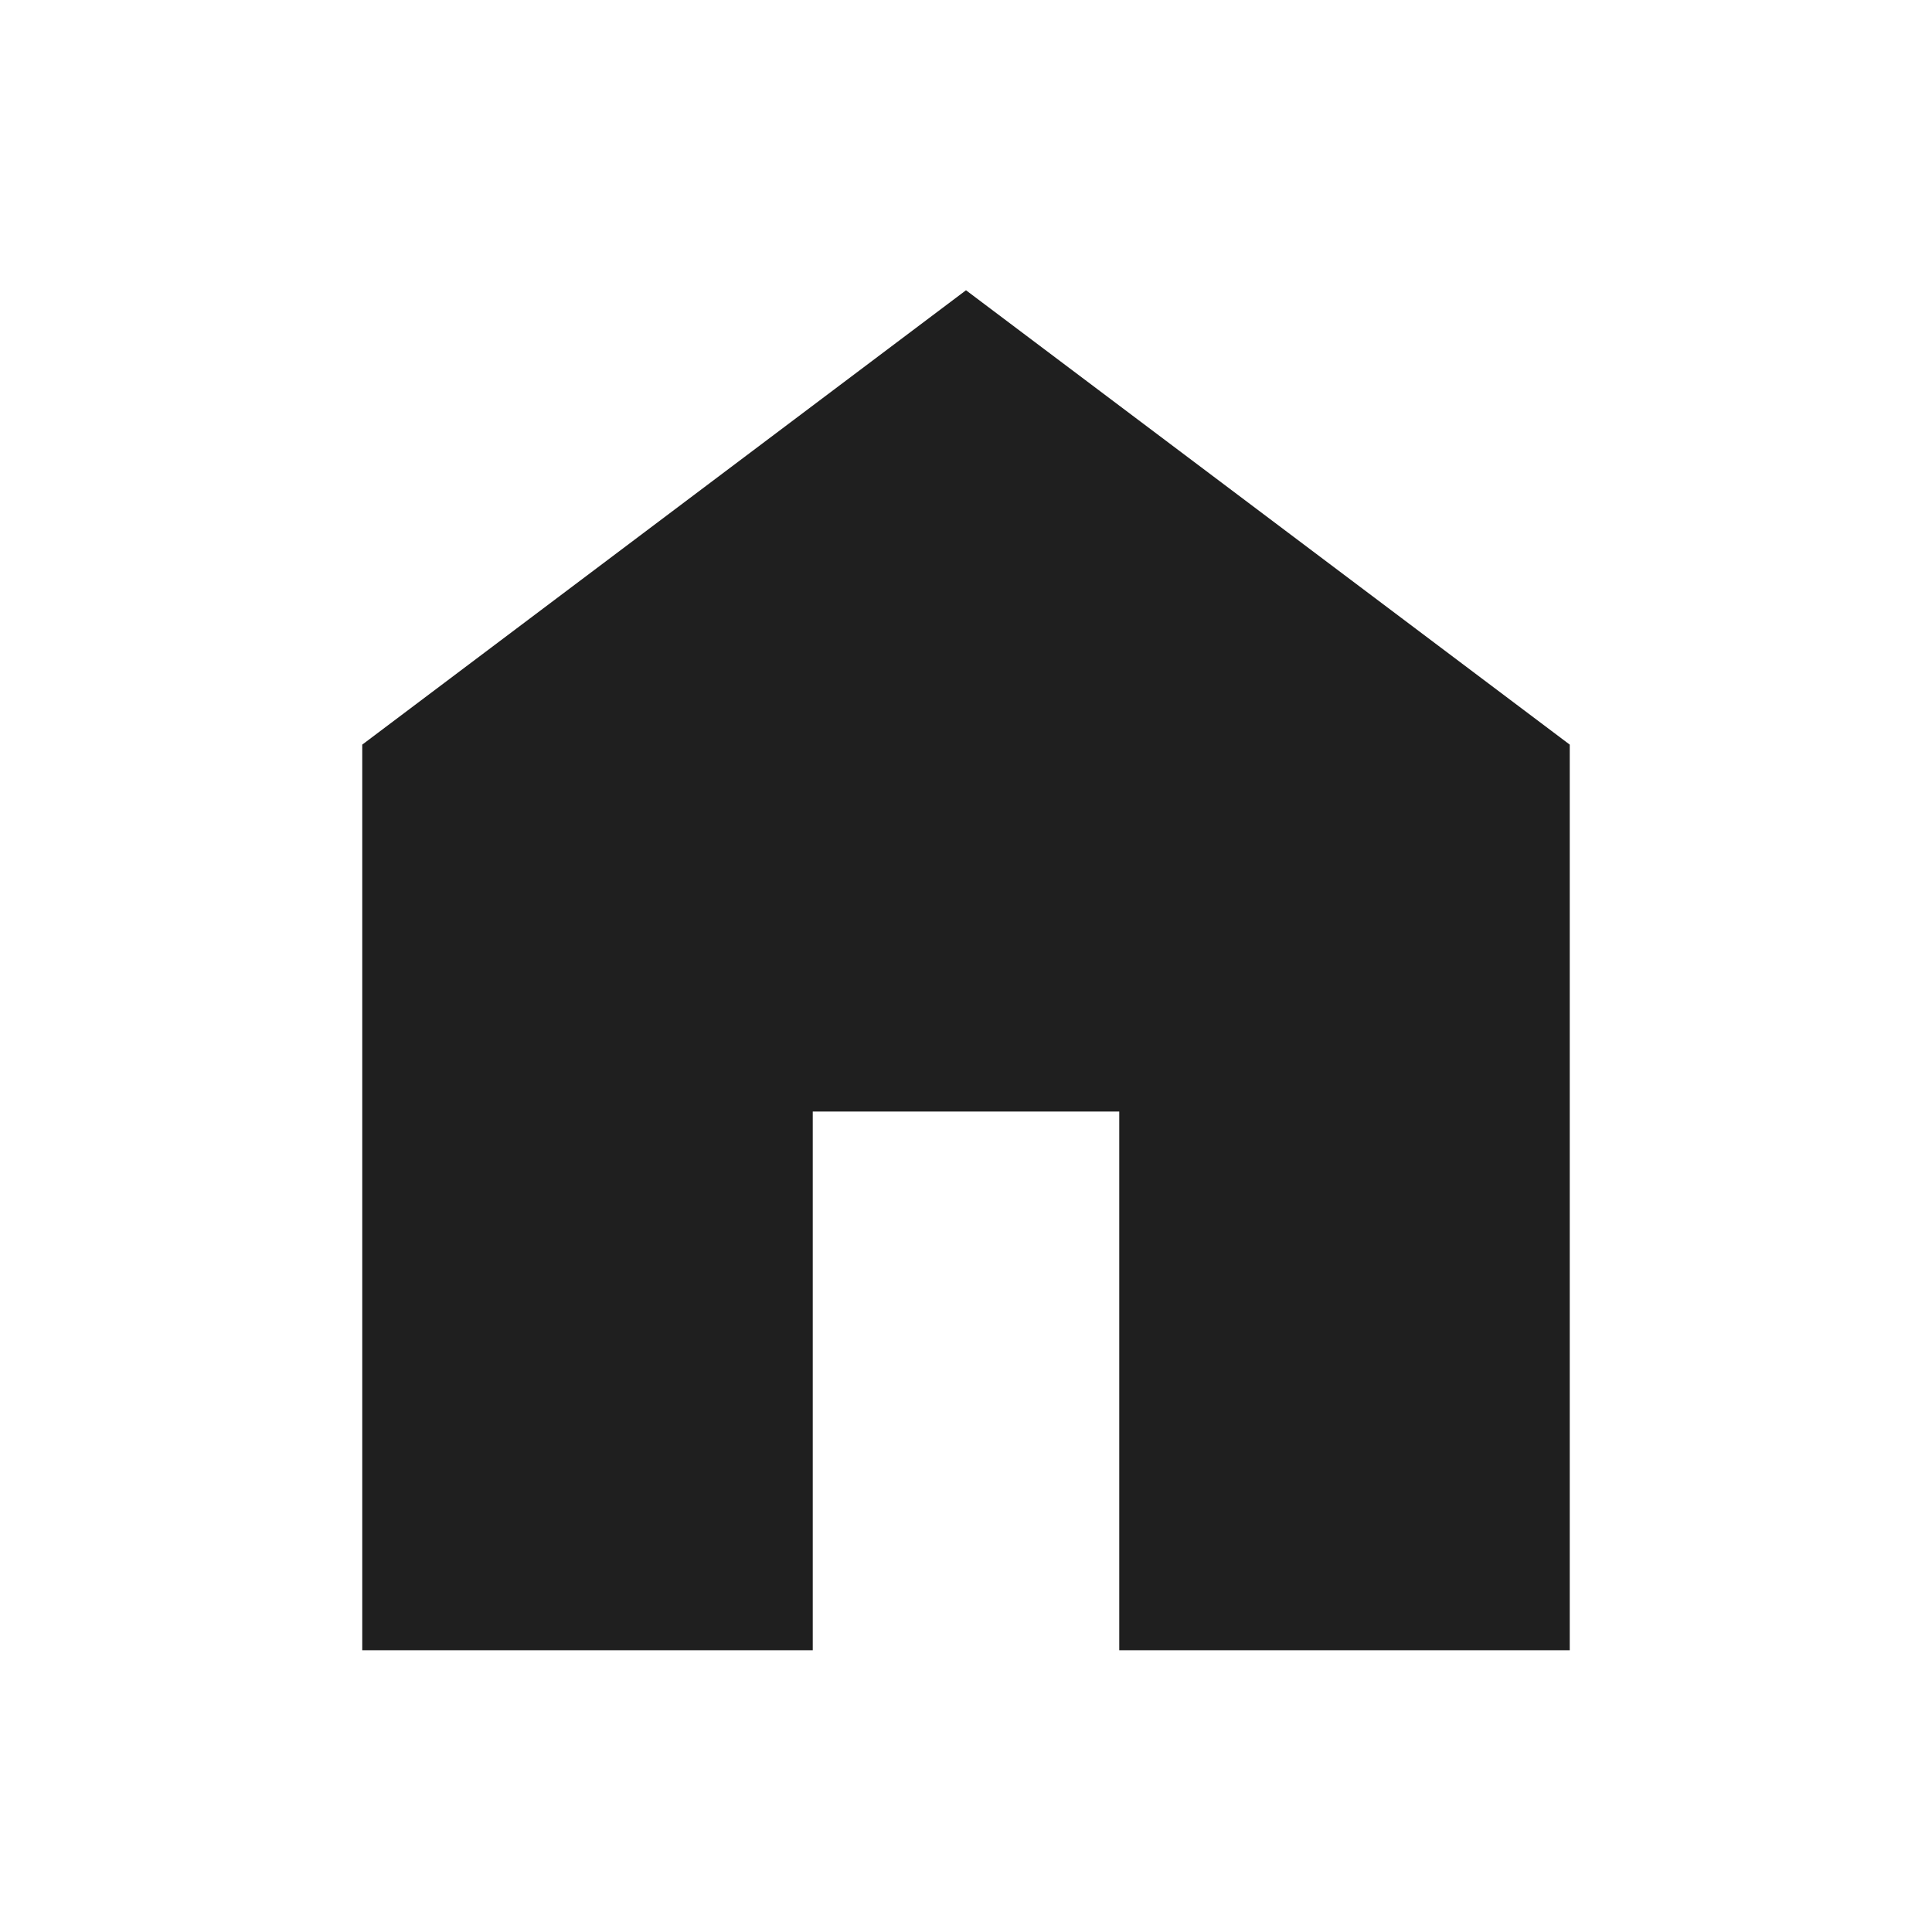
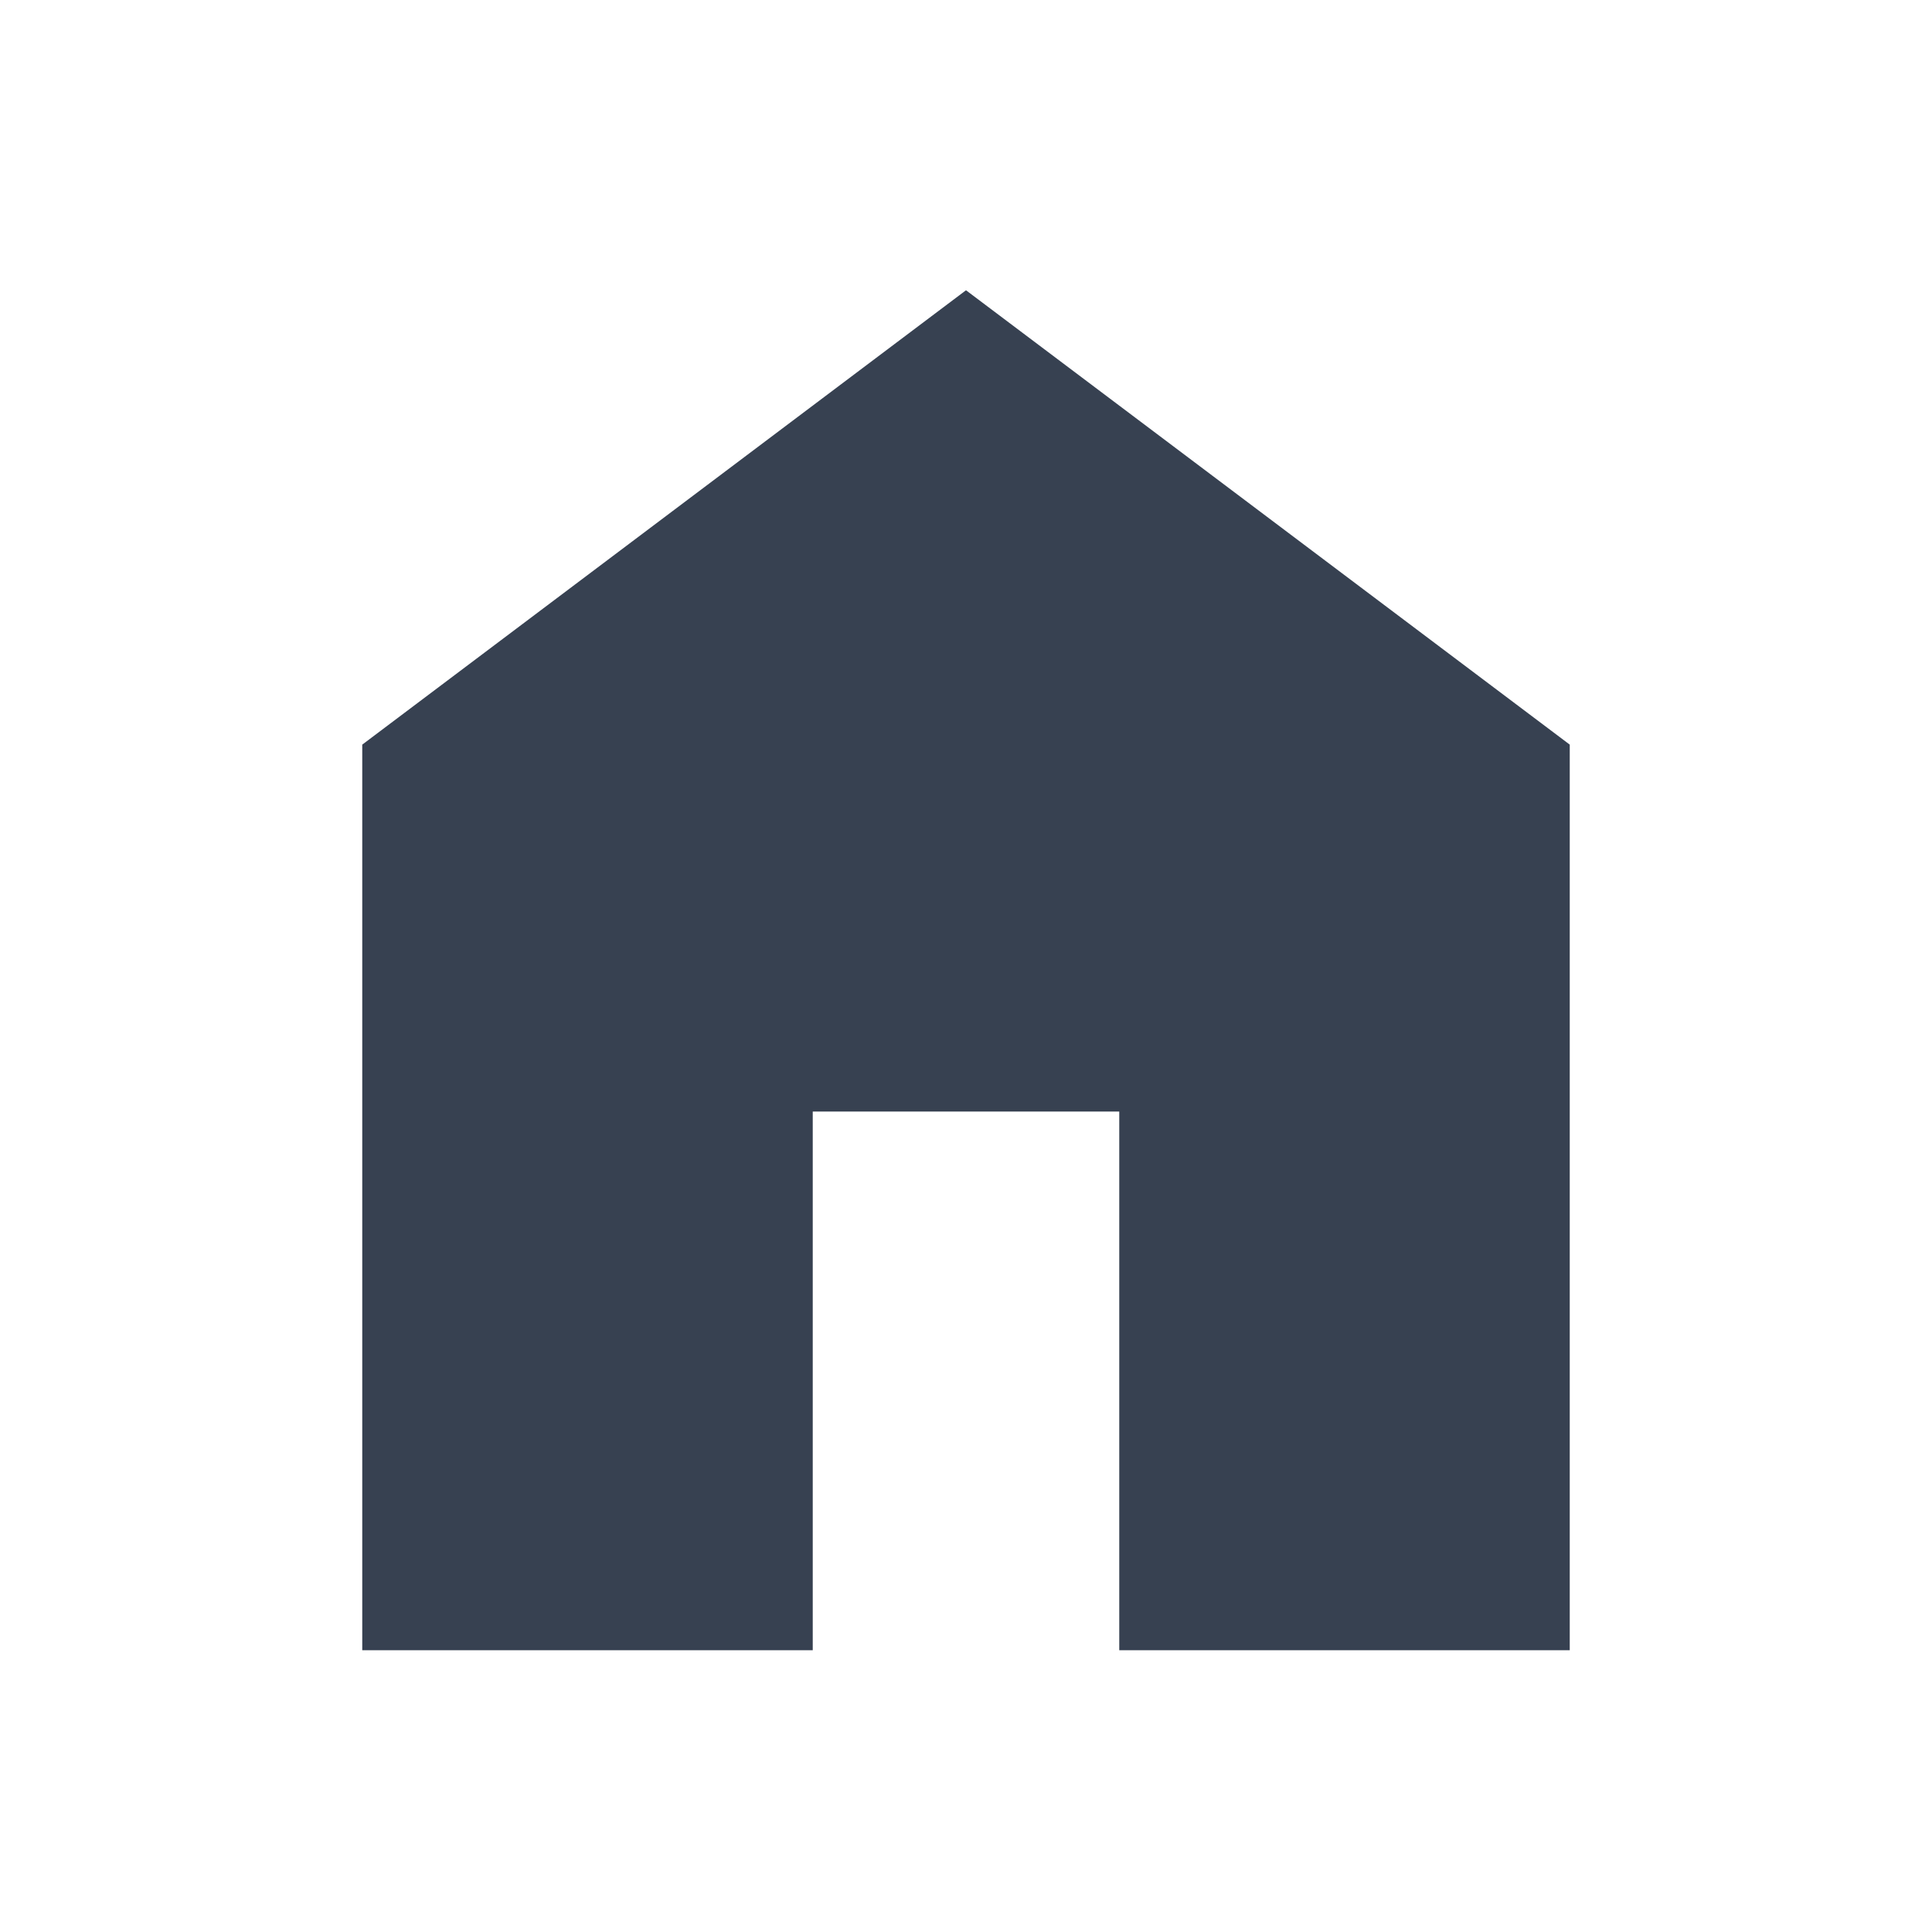
- <svg xmlns="http://www.w3.org/2000/svg" height="24px" viewBox="0 -960 960 960" width="24px" fill="#1f1f1f">
+ <svg xmlns="http://www.w3.org/2000/svg" height="24px" viewBox="0 -960 960 960" width="24px" fill="#374151">
  <path d="M180-140v-450l300-225.77L780-590v450H556.15v-267.69h-152.3V-140H180Z" />
</svg>
